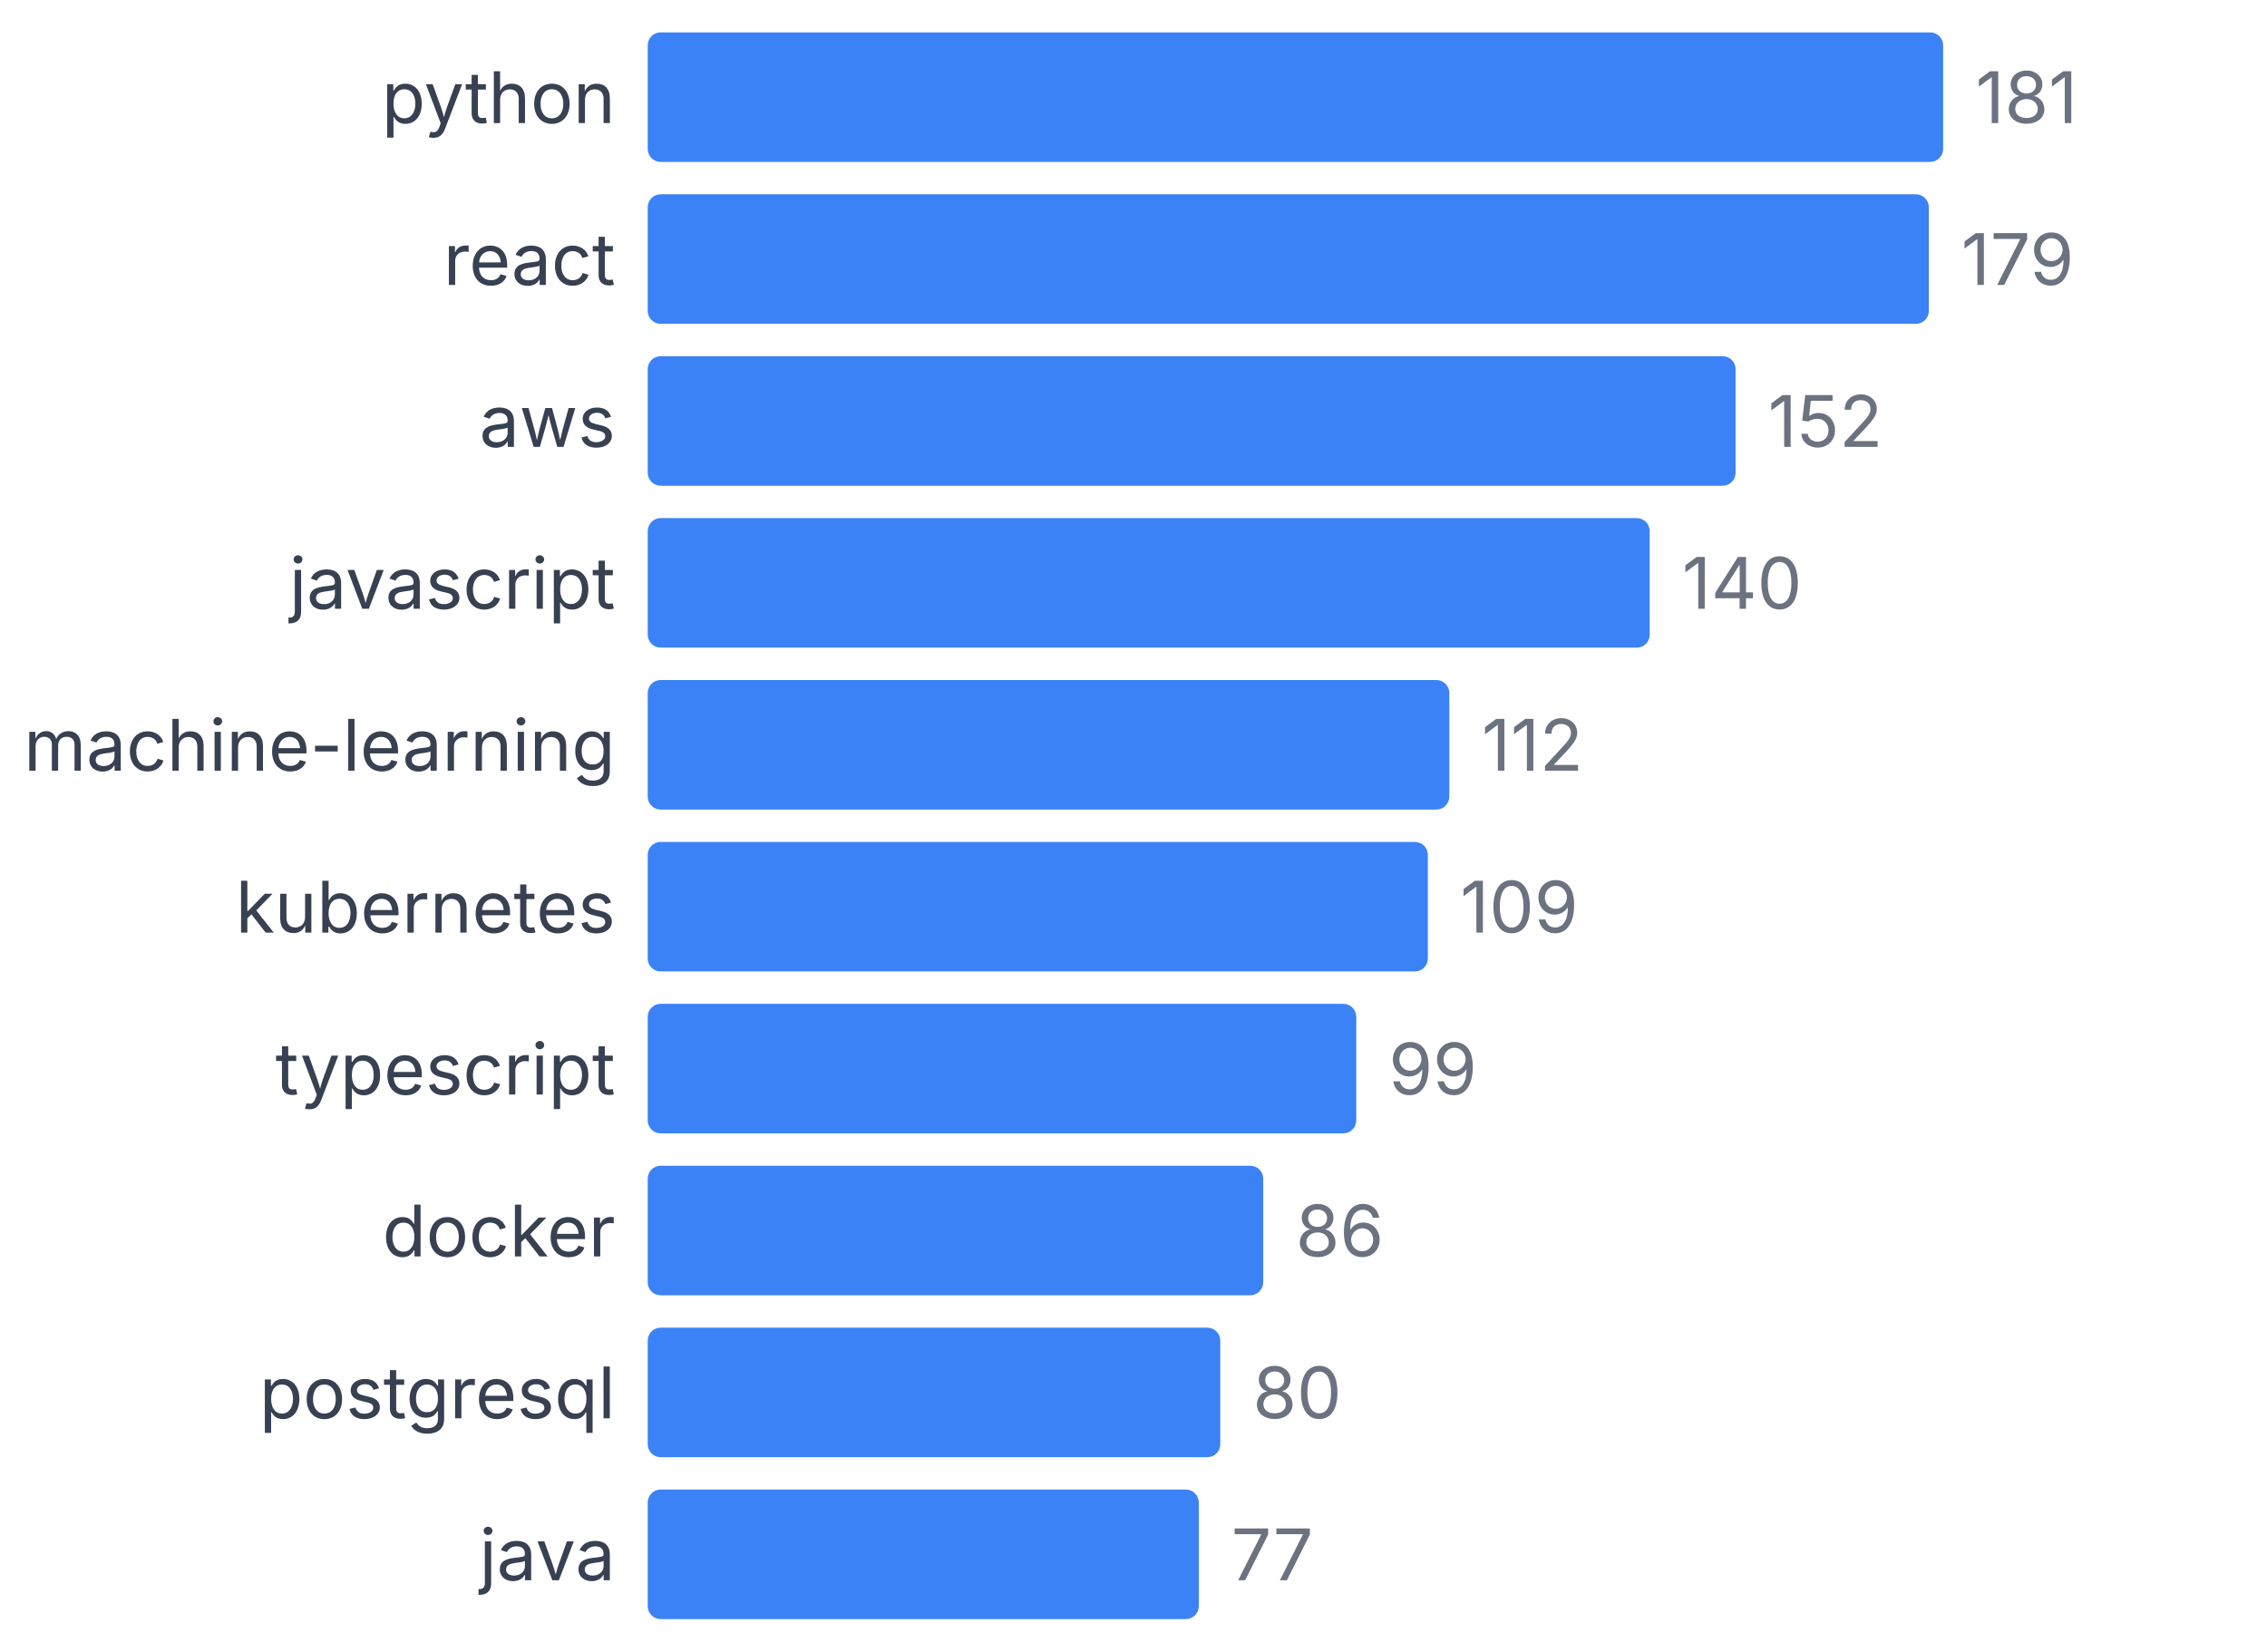
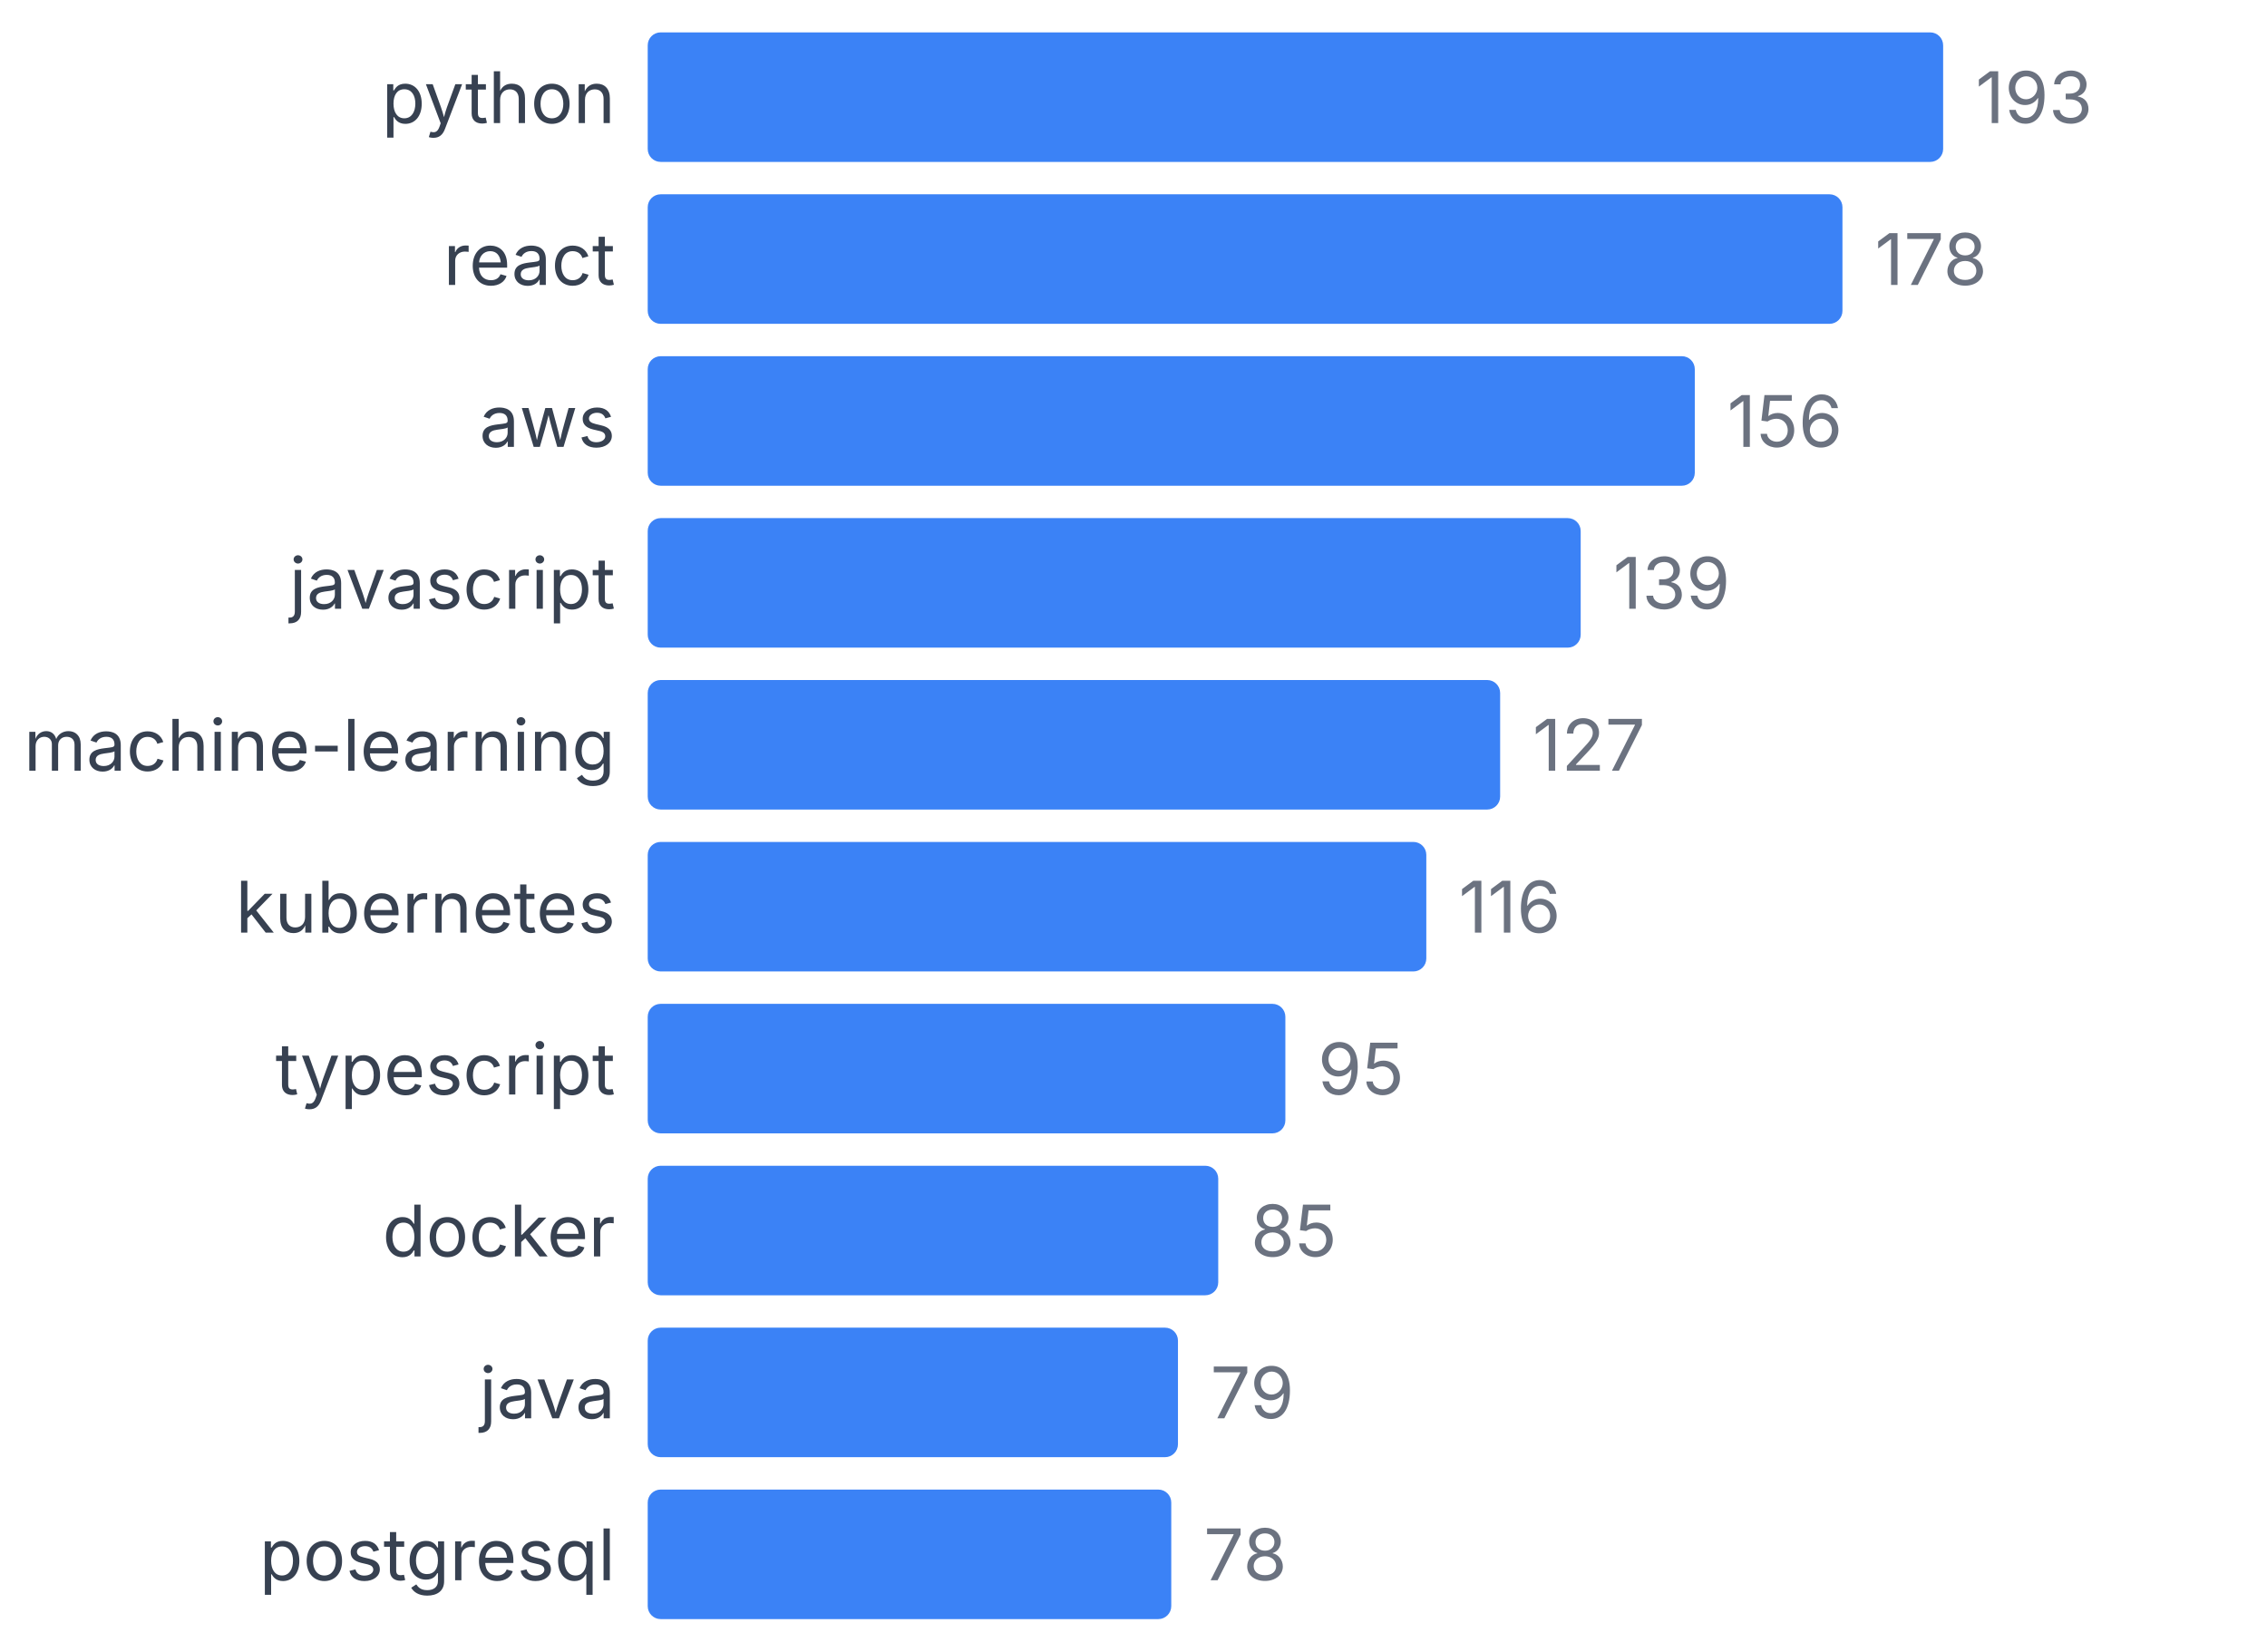
<svg xmlns="http://www.w3.org/2000/svg" width="350" height="255" viewBox="0 0 350 255">
  <style>
    text { font-family: system-ui, -apple-system, sans-serif; }
  </style>
  <text x="95" y="19" text-anchor="end" font-size="11" fill="#374151">python</text>
  <rect x="100" y="5" width="200" height="20" fill="#3b82f6" rx="2" />
-   <text x="305" y="19" font-size="11" fill="#6b7280">181</text>
+   <text x="305" y="19" font-size="11" fill="#6b7280">193</text>
  <text x="95" y="44" text-anchor="end" font-size="11" fill="#374151">react</text>
-   <rect x="100" y="30" width="197.79" height="20" fill="#3b82f6" rx="2" />
-   <text x="302.79" y="44" font-size="11" fill="#6b7280">179</text>
+   <rect x="100" y="30" width="184.456" height="20" fill="#3b82f6" rx="2" />
+   <text x="289.456" y="44" font-size="11" fill="#6b7280">178</text>
  <text x="95" y="69" text-anchor="end" font-size="11" fill="#374151">aws</text>
-   <rect x="100" y="55" width="167.956" height="20" fill="#3b82f6" rx="2" />
-   <text x="272.956" y="69" font-size="11" fill="#6b7280">152</text>
+   <rect x="100" y="55" width="161.658" height="20" fill="#3b82f6" rx="2" />
+   <text x="266.658" y="69" font-size="11" fill="#6b7280">156</text>
  <text x="95" y="94" text-anchor="end" font-size="11" fill="#374151">javascript</text>
-   <rect x="100" y="80" width="154.696" height="20" fill="#3b82f6" rx="2" />
-   <text x="259.696" y="94" font-size="11" fill="#6b7280">140</text>
+   <rect x="100" y="80" width="144.041" height="20" fill="#3b82f6" rx="2" />
+   <text x="249.041" y="94" font-size="11" fill="#6b7280">139</text>
  <text x="95" y="119" text-anchor="end" font-size="11" fill="#374151">machine-learning</text>
-   <rect x="100" y="105" width="123.757" height="20" fill="#3b82f6" rx="2" />
-   <text x="228.757" y="119" font-size="11" fill="#6b7280">112</text>
+   <rect x="100" y="105" width="131.606" height="20" fill="#3b82f6" rx="2" />
+   <text x="236.606" y="119" font-size="11" fill="#6b7280">127</text>
  <text x="95" y="144" text-anchor="end" font-size="11" fill="#374151">kubernetes</text>
-   <rect x="100" y="130" width="120.442" height="20" fill="#3b82f6" rx="2" />
-   <text x="225.442" y="144" font-size="11" fill="#6b7280">109</text>
+   <rect x="100" y="130" width="120.207" height="20" fill="#3b82f6" rx="2" />
+   <text x="225.207" y="144" font-size="11" fill="#6b7280">116</text>
  <text x="95" y="169" text-anchor="end" font-size="11" fill="#374151">typescript</text>
-   <rect x="100" y="155" width="109.392" height="20" fill="#3b82f6" rx="2" />
-   <text x="214.392" y="169" font-size="11" fill="#6b7280">99</text>
+   <rect x="100" y="155" width="98.446" height="20" fill="#3b82f6" rx="2" />
+   <text x="203.446" y="169" font-size="11" fill="#6b7280">95</text>
  <text x="95" y="194" text-anchor="end" font-size="11" fill="#374151">docker</text>
-   <rect x="100" y="180" width="95.028" height="20" fill="#3b82f6" rx="2" />
-   <text x="200.028" y="194" font-size="11" fill="#6b7280">86</text>
-   <text x="95" y="219" text-anchor="end" font-size="11" fill="#374151">postgresql</text>
-   <rect x="100" y="205" width="88.398" height="20" fill="#3b82f6" rx="2" />
-   <text x="193.398" y="219" font-size="11" fill="#6b7280">80</text>
-   <text x="95" y="244" text-anchor="end" font-size="11" fill="#374151">java</text>
-   <rect x="100" y="230" width="85.083" height="20" fill="#3b82f6" rx="2" />
-   <text x="190.083" y="244" font-size="11" fill="#6b7280">77</text>
+   <rect x="100" y="180" width="88.083" height="20" fill="#3b82f6" rx="2" />
+   <text x="193.083" y="194" font-size="11" fill="#6b7280">85</text>
+   <text x="95" y="219" text-anchor="end" font-size="11" fill="#374151">java</text>
+   <rect x="100" y="205" width="81.865" height="20" fill="#3b82f6" rx="2" />
+   <text x="186.865" y="219" font-size="11" fill="#6b7280">79</text>
+   <text x="95" y="244" text-anchor="end" font-size="11" fill="#374151">postgresql</text>
+   <rect x="100" y="230" width="80.829" height="20" fill="#3b82f6" rx="2" />
+   <text x="185.829" y="244" font-size="11" fill="#6b7280">78</text>
</svg>
